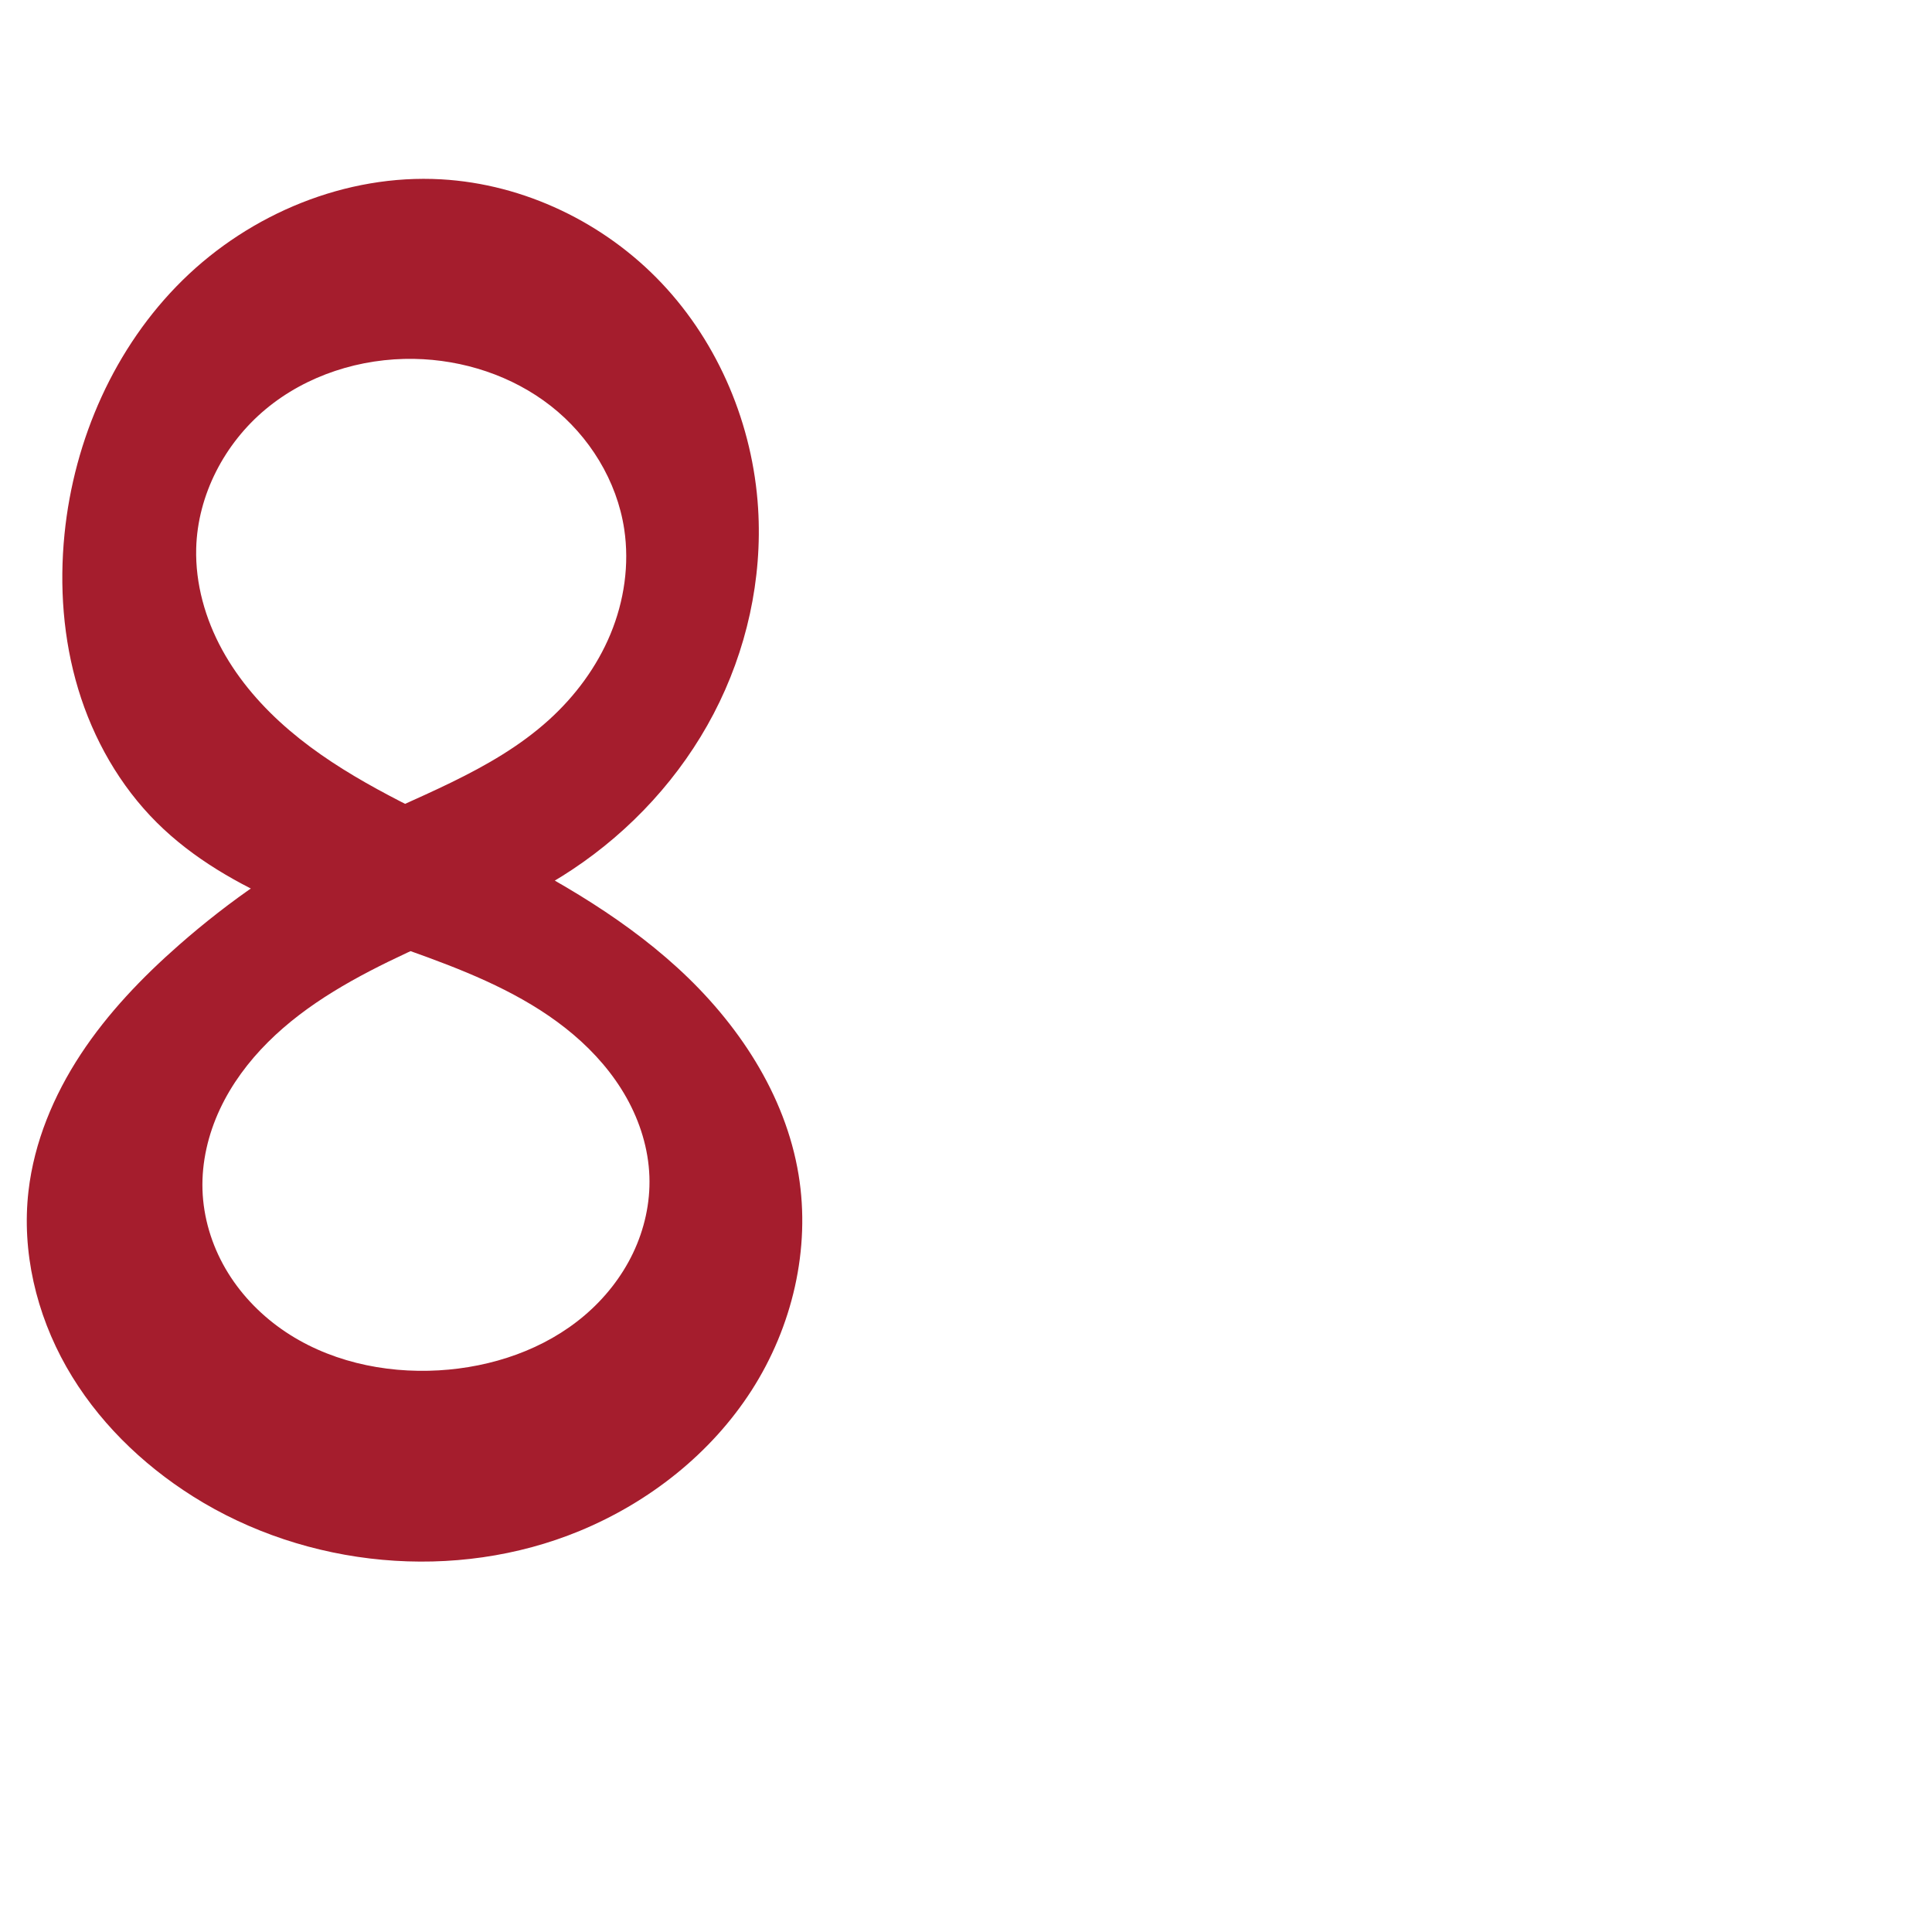
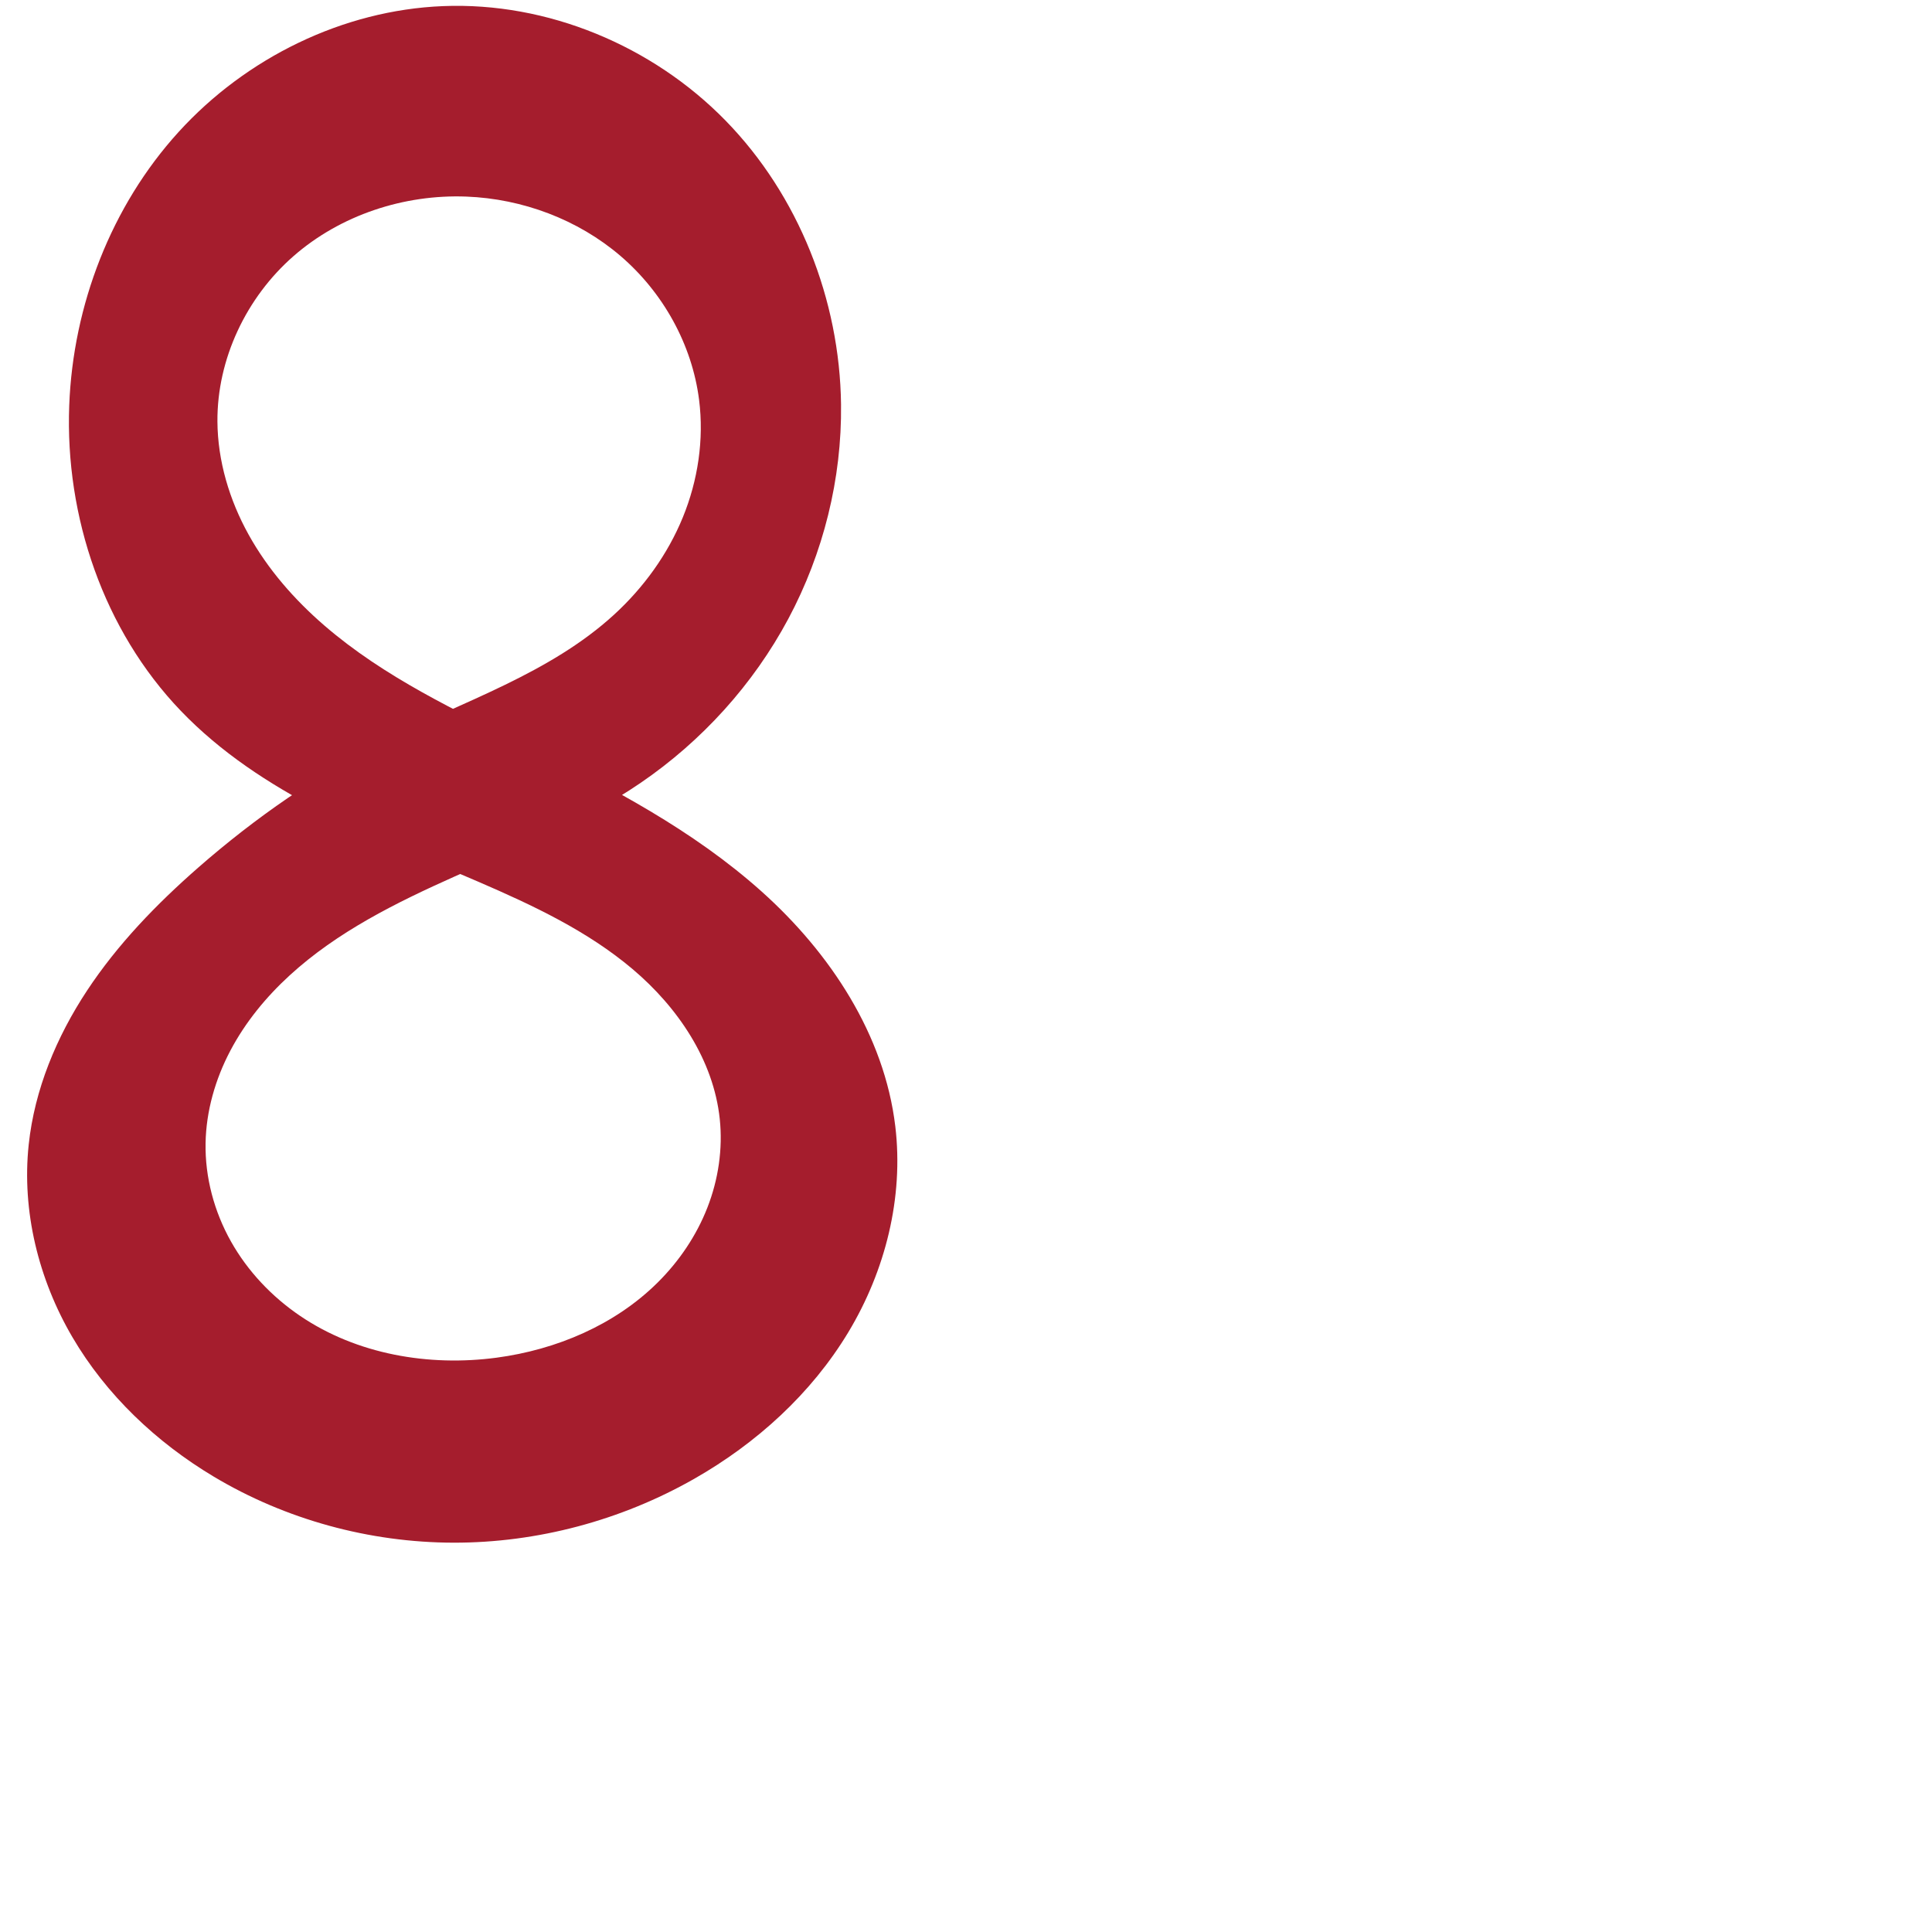
<svg xmlns="http://www.w3.org/2000/svg" xml:space="preserve" width="1000" height="1000" version="1.1" style="clip-rule:evenodd;fill-rule:evenodd;image-rendering:optimizeQuality;shape-rendering:geometricPrecision;text-rendering:geometricPrecision" viewBox="0 0 1000 1000" id="svg10">
  <defs id="defs4">
    <style type="text/css" id="style2">
   
    .fil0 {fill:#EF7F1A;fill-rule:nonzero}
   
  </style>
  </defs>
-   <path style="fill:#a51d2d;fill-rule:nonzero;stroke:none;stroke-width:1px;stroke-linecap:butt;stroke-linejoin:miter;stroke-opacity:1" d="m 99.858,774.525 c 58.886,37.126 135.87,44.457 200.205,17.868 35.969,-14.866 67.967,-40.034 88.988,-72.789 21.021,-32.755 30.598,-73.139 24.296,-111.545 -6.829,-41.618 -31.555,-78.743 -62.709,-107.171 -31.154,-28.428 -68.558,-49.038 -106.373,-67.713 -32.741,-16.17 -66.544,-31.39 -94.345,-55.067 -13.9,-11.838 -26.177,-25.771 -34.935,-41.791 -8.758,-16.02 -13.905,-34.199 -13.433,-52.451 0.715,-27.64 14.665,-54.314 35.902,-72.018 21.237,-17.704 49.252,-26.577 76.896,-26.09 25.366,0.447 50.741,8.705 70.721,24.34 19.98,15.635 34.261,38.744 38.03,63.832 2.739,18.236 -0.03,37.148 -7.087,54.185 -7.056,17.037 -18.311,32.212 -31.989,44.58 -29.733,26.885 -69.15,39.697 -104.963,57.706 -31.19,15.684 -60.159,35.671 -86.392,58.707 -19.136,16.803 -36.937,35.36 -50.922,56.642 -13.985,21.282 -24.079,45.429 -26.999,70.728 -3.618,31.348 4.04,63.57 19.614,91.016 15.573,27.446 38.801,50.201 65.495,67.03 z M 296.119,450.156 c 30.607,-20.296 56.245,-48.182 73.264,-80.726 17.018,-32.544 25.306,-69.706 23.007,-106.359 -2.698,-43.007 -20.275,-85.143 -49.87,-116.463 C 312.923,115.288 271.374,95.242 228.351,92.816 179.127,90.04 129.671,110.464 94.509,145.023 59.347,179.582 38.302,227.402 33.389,276.459 c -2.692,26.879 -0.714,54.346 7.097,80.206 7.811,25.86 21.553,50.071 40.708,69.119 18.702,18.598 42.059,31.906 66.262,42.388 24.203,10.483 49.446,18.33 74.198,27.442 26.787,9.862 53.468,21.486 75.224,39.966 10.878,9.24 20.421,20.158 27.401,32.607 6.98,12.449 11.348,26.461 11.853,40.725 0.484,13.667 -2.597,27.397 -8.5,39.733 -5.903,12.337 -14.591,23.282 -24.997,32.156 -20.813,17.747 -48.121,26.885 -75.426,28.488 -28.59,1.678 -58.139,-4.874 -81.551,-21.368 -11.706,-8.247 -21.766,-18.899 -28.952,-31.285 -7.186,-12.386 -11.458,-26.509 -11.902,-40.822 -0.445,-14.331 2.936,-28.67 9.005,-41.66 6.069,-12.99 14.777,-24.66 24.934,-34.78 20.314,-20.24 46.029,-34.115 72.007,-46.259 28.891,-13.505 58.79,-25.334 85.368,-42.959 z" id="path853" />
+   <path style="fill:#a51d2d;fill-rule:nonzero;stroke:none;stroke-width:1.125px;stroke-linecap:butt;stroke-linejoin:miter;stroke-opacity:1" d="m 110.633,764.295 c 37.277,22.29 80.682,34.116 124.115,34.193 43.433,0.077 86.785,-11.554 124.534,-33.034 32.258,-18.356 60.65,-44.109 79.808,-75.897 19.158,-31.788 28.723,-69.734 24.313,-106.586 C 457.74,535.647 429.698,493.199 394.182,461.413 358.666,429.627 315.905,407.21 273.135,386.174 236.395,368.103 198.775,350.475 167.805,323.692 152.32,310.301 138.629,294.65 128.695,276.749 c -9.933,-17.901 -16.021,-38.12 -16.156,-58.591 -0.213,-32.363 14.973,-64.211 39.319,-85.533 24.346,-21.322 57.274,-32.13 89.612,-30.868 28.955,1.13 57.603,11.821 79.622,30.657 22.02,18.836 37.122,45.815 40.755,74.563 2.595,20.536 -0.585,41.678 -8.429,60.833 -7.844,19.155 -20.281,36.324 -35.543,50.307 -33.268,30.478 -77.783,44.711 -118.115,64.936 -35.118,17.61 -67.659,40.185 -97.218,66.063 -21.576,18.89 -41.714,39.7 -57.506,63.637 -15.791,23.938 -27.146,51.176 -30.179,79.692 -3.662,34.44 5.1,69.741 22.599,99.629 17.499,29.888 43.448,54.447 73.173,72.221 z M 331.486,405.282 c 31.794,-21.7 58.398,-51.032 76.542,-84.981 18.144,-33.949 27.76,-72.469 27.293,-110.96 C 434.665,155.163 413.385,101.156 375.525,62.395 337.666,23.635 283.364,0.964 229.227,3.167 177.418,5.275 127.319,29.961 92.431,68.319 57.543,106.677 37.827,158.007 35.835,209.82 33.621,267.409 53.666,326.301 93.556,367.895 c 41.314,43.08 99.34,64.869 154.134,88.54 28.144,12.158 56.307,25.376 79.726,45.161 23.419,19.785 41.903,47.079 45.126,77.567 1.641,15.52 -0.734,31.394 -6.415,45.93 -5.681,14.536 -14.629,27.733 -25.706,38.727 -22.153,21.989 -52.431,34.775 -83.369,38.911 -35.115,4.695 -72.35,-1.715 -101.671,-21.599 -14.661,-9.942 -27.18,-23.134 -35.852,-38.579 -8.673,-15.445 -13.435,-33.146 -13.124,-50.856 0.293,-16.663 5.042,-33.113 12.812,-47.857 7.77,-14.743 18.506,-27.816 30.801,-39.067 24.59,-22.501 54.971,-37.552 85.402,-51.149 32.779,-14.646 66.412,-28.103 96.065,-48.342 z" id="path853" />
</svg>
